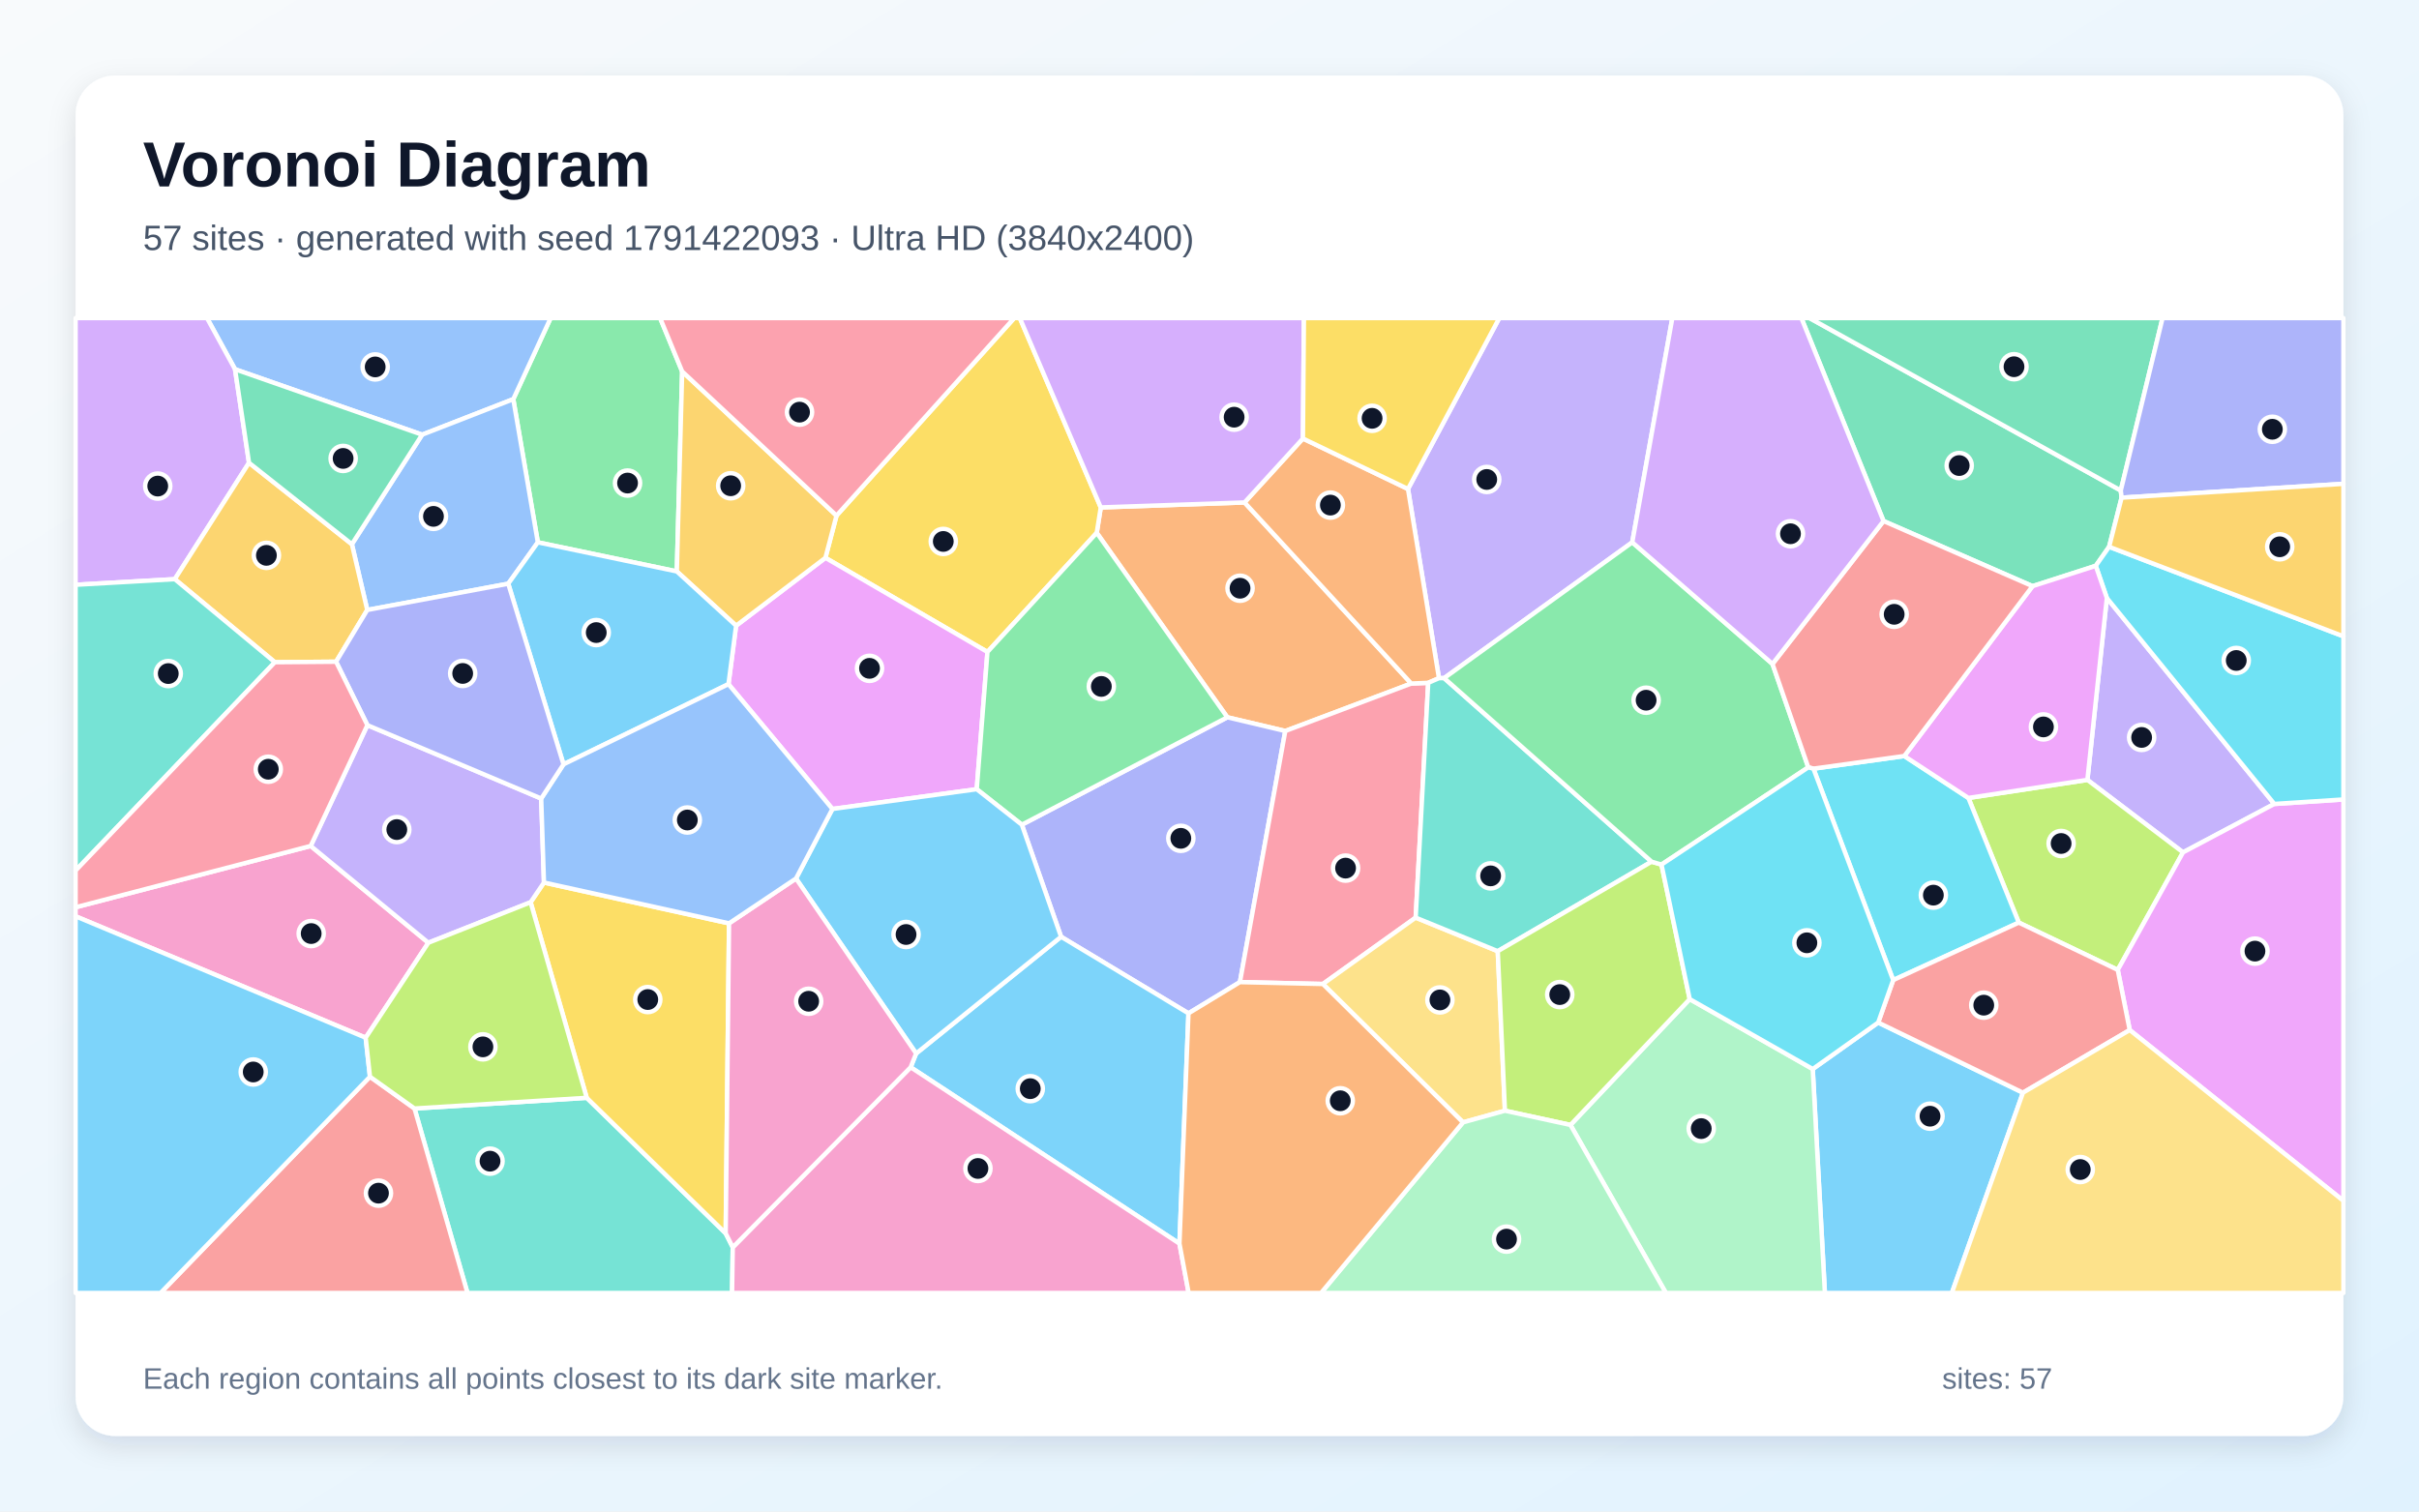
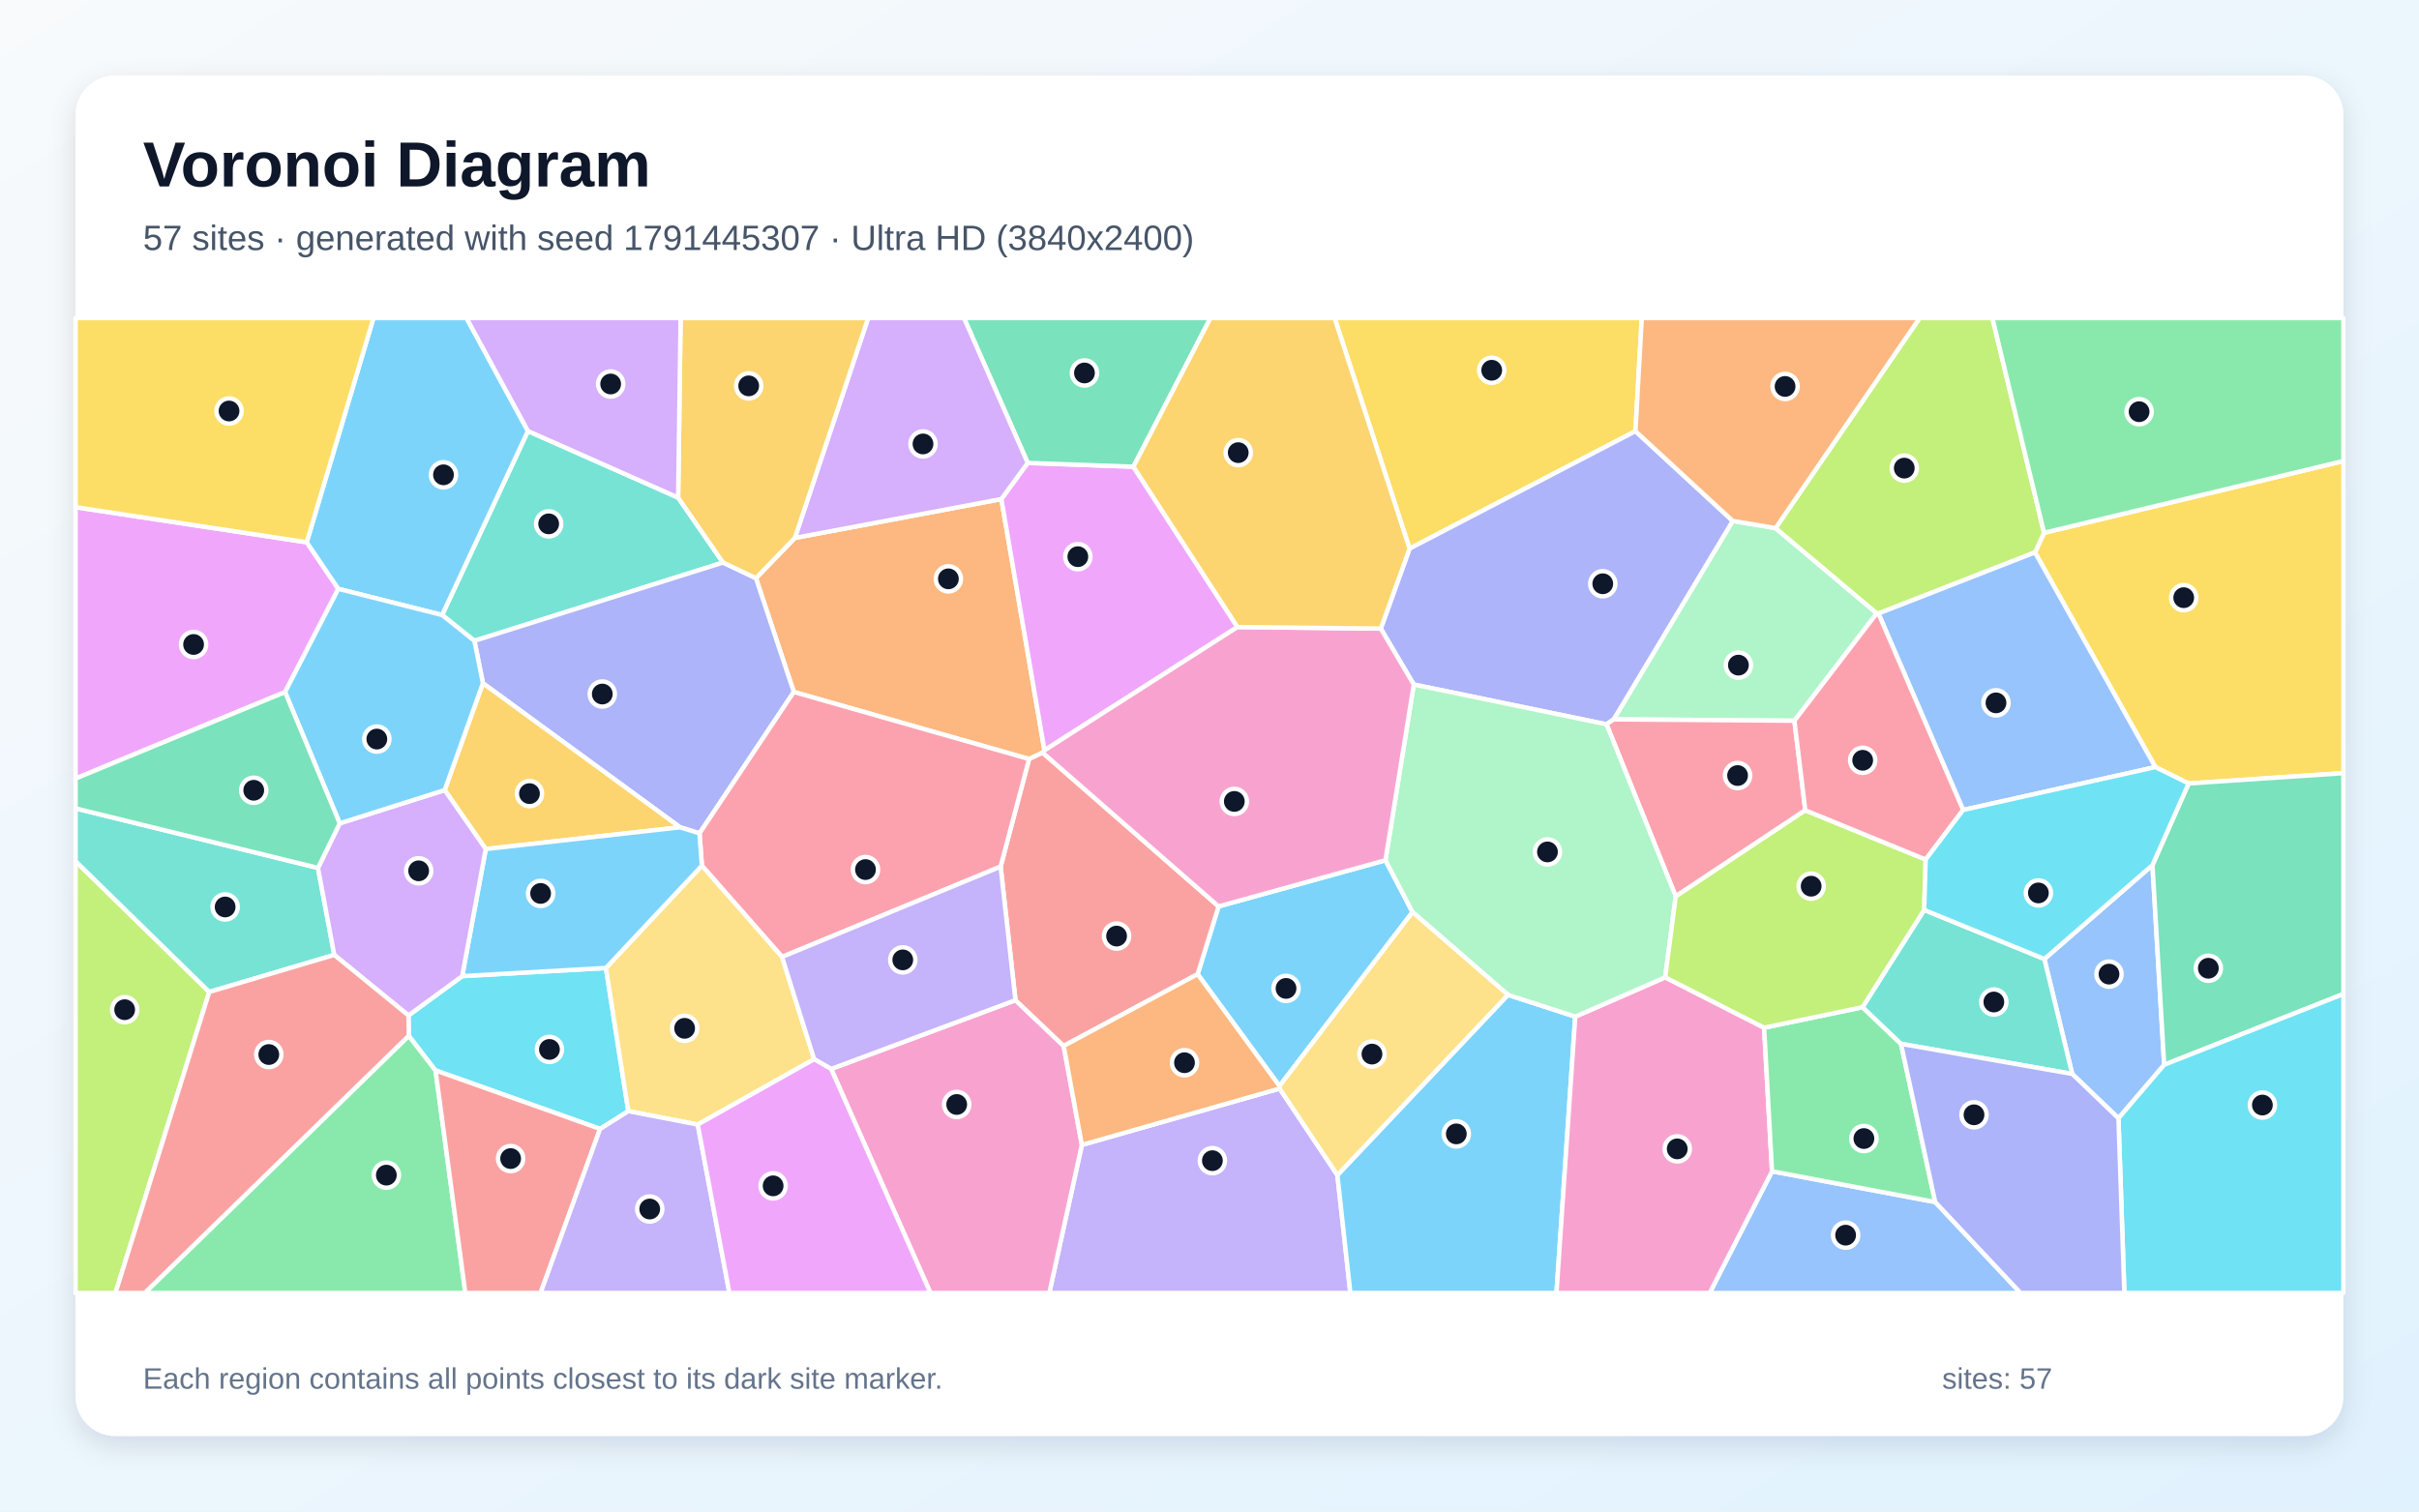
<svg xmlns="http://www.w3.org/2000/svg" width="3840" height="2400" viewBox="0 0 3840 2400" role="img" aria-labelledby="title description">
  <defs>
    <linearGradient id="background" x1="0" y1="0" x2="1" y2="1">
      <stop stop-color="#F8FAFC" />
      <stop offset="1" stop-color="#E0F2FE" />
    </linearGradient>
    <filter id="shadow" x="-5%" y="-5%" width="110%" height="110%">
      <feDropShadow dx="0" dy="15" stdDeviation="22" flood-color="#0F172A" flood-opacity=".12" />
    </filter>
  </defs>
  <rect width="3840" height="2400" fill="url(#background)" />
  <rect x="120" y="120" width="3600" height="2160" rx="63" fill="#FFFFFF" filter="url(#shadow)" />
  <g font-family="Arial, sans-serif">
    <text x="227" y="296" font-size="101" font-weight="700" fill="#0F172A">Voronoi Diagram</text>
-     <text x="227" y="397" font-size="56" fill="#475569">57 sites · generated with seed 1791422093 · Ultra HD (3840x2400)</text>
+     <text x="227" y="397" font-size="56" fill="#475569">57 sites · generated with seed 1791445307 · Ultra HD (3840x2400)</text>
  </g>
  <g stroke="#FFFFFF" stroke-width="7" stroke-linejoin="round">
-     <polygon points="2877.6,1697.4 2981.5,1623.6 3211.3,1735.0 3098.4,2053.0 2896.9,2053.0" fill="#38BDF8" fill-opacity="0.65" />
-     <polygon points="3344.5,949.5 3610.3,1276.5 3465.4,1353.4 3313.6,1238.3" fill="#A78BFA" fill-opacity="0.65" />
-     <polygon points="580.5,1647.7 120.0,1454.9 120.0,1440.6 493.2,1343.2 680.0,1496.9" fill="#F472B6" fill-opacity="0.65" />
-     <polygon points="1975.6,797.8 2240.3,1085.3 2040.3,1160.7 1948.3,1138.9 1741.0,846.0 1747.4,805.7" fill="#FB923C" fill-opacity="0.65" />
-     <polygon points="1567.5,1035.2 1310.3,885.7 1327.9,818.7 1610.0,505.0 1618.9,505.0 1747.4,805.7 1741.0,846.0" fill="#FACC15" fill-opacity="0.65" />
-     <polygon points="1082.9,589.8 1074.4,907.3 853.8,861.1 814.8,633.8 874.1,505.0 1047.9,505.0" fill="#4ADE80" fill-opacity="0.65" />
-     <polygon points="658.0,1760.1 931.4,1743.1 1152.0,1958.3 1163.2,1980.5 1162.1,2053.0 742.1,2053.0" fill="#2DD4BF" fill-opacity="0.65" />
-     <polygon points="814.8,633.8 670.1,690.2 373.1,586.3 328.6,505.0 874.1,505.0" fill="#60A5FA" fill-opacity="0.65" />
-     <polygon points="1550.5,1253.1 1321.4,1284.5 1156.4,1086.3 1168.5,993.5 1310.3,885.7 1567.5,1035.2" fill="#E879F9" fill-opacity="0.65" />
-     <polygon points="3366.6,778.8 3367.9,790.2 3348.1,868.2 3326.9,898.4 3226.5,930.7 2990.0,827.3 2859.6,505.0 2872.5,505.0" fill="#34D399" fill-opacity="0.65" />
-     <polygon points="587.3,1709.6 658.0,1760.1 742.1,2053.0 254.8,2053.0" fill="#F87171" fill-opacity="0.65" />
-     <polygon points="1886.6,1609.0 1684.4,1487.4 1622.1,1309.5 1948.3,1138.9 2040.3,1160.7 1968.3,1559.4" fill="#818CF8" fill-opacity="0.65" />
-     <polygon points="1327.9,818.7 1310.3,885.7 1168.5,993.5 1074.4,907.3 1082.9,589.8" fill="#FBBF24" fill-opacity="0.65" />
-     <polygon points="3361.8,1540.0 3204.7,1464.9 3124.7,1267.0 3313.6,1238.3 3465.4,1353.4" fill="#A3E635" fill-opacity="0.65" />
-     <polygon points="373.1,586.3 395.3,734.8 277.5,919.6 120.0,928.5 120.0,505.0 328.6,505.0" fill="#C084FC" fill-opacity="0.65" />
-     <polygon points="2267.2,1084.2 2247.3,1457.0 2100.0,1562.4 1968.3,1559.4 2040.3,1160.7 2240.3,1085.3" fill="#FB7185" fill-opacity="0.65" />
-     <polygon points="2878.7,1220.5 3022.9,1200.4 3124.7,1267.0 3204.7,1464.9 3005.3,1556.2" fill="#22D3EE" fill-opacity="0.65" />
-     <polygon points="2493.0,1786.2 2682.3,1586.4 2877.6,1697.4 2896.9,2053.0 2644.5,2053.0" fill="#86EFAC" fill-opacity="0.65" />
-     <polygon points="2322.4,1782.1 2100.0,1562.4 2247.3,1457.0 2377.6,1510.3 2389.0,1763.6" fill="#FCD34D" fill-opacity="0.65" />
-     <polygon points="1872.3,1974.6 1445.6,1694.6 1454.3,1672.7 1684.4,1487.4 1886.6,1609.0" fill="#38BDF8" fill-opacity="0.65" />
-     <polygon points="120.0,1454.9 580.5,1647.7 587.3,1709.6 254.8,2053.0 120.0,2053.0" fill="#38BDF8" fill-opacity="0.65" />
-     <polygon points="2591.1,861.1 2292.5,1076.7 2284.3,1076.8 2235.1,776.4 2380.0,505.0 2654.7,505.0" fill="#A78BFA" fill-opacity="0.65" />
-     <polygon points="1163.2,1980.5 1445.6,1694.6 1872.3,1974.6 1886.9,2053.0 1162.1,2053.0" fill="#F472B6" fill-opacity="0.65" />
-     <polygon points="2068.3,696.3 2235.1,776.4 2284.3,1076.8 2267.2,1084.2 2240.3,1085.3 1975.6,797.8" fill="#FB923C" fill-opacity="0.65" />
-     <polygon points="1157.3,1466.1 1152.0,1958.3 931.4,1743.1 842.3,1432.6 863.5,1401.3" fill="#FACC15" fill-opacity="0.65" />
-     <polygon points="1622.1,1309.5 1550.5,1253.1 1567.5,1035.2 1741.0,846.0 1948.3,1138.9" fill="#4ADE80" fill-opacity="0.65" />
-     <polygon points="2621.8,1368.2 2377.6,1510.3 2247.3,1457.0 2267.2,1084.2 2284.3,1076.8 2292.5,1076.7" fill="#2DD4BF" fill-opacity="0.65" />
-     <polygon points="583.0,968.5 558.6,864.1 670.1,690.2 814.8,633.8 853.8,861.1 806.8,926.8" fill="#60A5FA" fill-opacity="0.65" />
-     <polygon points="3380.8,1635.5 3361.8,1540.0 3465.4,1353.4 3610.3,1276.5 3720.0,1269.4 3720.0,1906.7" fill="#E879F9" fill-opacity="0.65" />
-     <polygon points="3366.6,778.8 2872.5,505.0 3432.9,505.0" fill="#34D399" fill-opacity="0.65" />
-     <polygon points="3380.8,1635.5 3211.3,1735.0 2981.5,1623.6 3005.3,1556.2 3204.7,1464.9 3361.8,1540.0" fill="#F87171" fill-opacity="0.65" />
-     <polygon points="3367.9,790.2 3366.6,778.8 3432.9,505.0 3720.0,505.0 3720.0,768.2" fill="#818CF8" fill-opacity="0.65" />
-     <polygon points="533.5,1050.7 436.3,1051.5 277.5,919.6 395.3,734.8 558.6,864.1 583.0,968.5" fill="#FBBF24" fill-opacity="0.65" />
-     <polygon points="2389.0,1763.6 2377.6,1510.3 2621.8,1368.2 2637.5,1372.8 2682.3,1586.4 2493.0,1786.2" fill="#A3E635" fill-opacity="0.65" />
-     <polygon points="2068.3,696.3 1975.6,797.8 1747.4,805.7 1618.9,505.0 2069.9,505.0" fill="#C084FC" fill-opacity="0.65" />
-     <polygon points="1327.9,818.7 1082.9,589.8 1047.9,505.0 1610.0,505.0" fill="#FB7185" fill-opacity="0.65" />
-     <polygon points="3610.3,1276.5 3344.5,949.5 3326.9,898.4 3348.1,868.2 3720.0,1010.3 3720.0,1269.4" fill="#22D3EE" fill-opacity="0.65" />
-     <polygon points="2322.4,1782.1 2389.0,1763.6 2493.0,1786.2 2644.5,2053.0 2097.0,2053.0" fill="#86EFAC" fill-opacity="0.65" />
-     <polygon points="3211.3,1735.0 3380.8,1635.5 3720.0,1906.7 3720.0,2053.0 3098.4,2053.0" fill="#FCD34D" fill-opacity="0.65" />
-     <polygon points="1454.3,1672.7 1263.6,1394.9 1321.4,1284.5 1550.5,1253.1 1622.1,1309.5 1684.4,1487.4" fill="#38BDF8" fill-opacity="0.65" />
-     <polygon points="894.5,1213.6 806.8,926.8 853.8,861.1 1074.4,907.3 1168.5,993.5 1156.4,1086.3" fill="#38BDF8" fill-opacity="0.65" />
-     <polygon points="583.2,1151.4 859.1,1267.9 863.5,1401.3 842.3,1432.6 680.0,1496.9 493.2,1343.2" fill="#A78BFA" fill-opacity="0.65" />
-     <polygon points="1163.2,1980.5 1152.0,1958.3 1157.3,1466.1 1263.6,1394.9 1454.3,1672.7 1445.6,1694.6" fill="#F472B6" fill-opacity="0.65" />
-     <polygon points="1872.3,1974.6 1886.6,1609.0 1968.3,1559.4 2100.0,1562.4 2322.4,1782.1 2097.0,2053.0 1886.9,2053.0" fill="#FB923C" fill-opacity="0.65" />
-     <polygon points="2235.1,776.4 2068.3,696.3 2069.9,505.0 2380.0,505.0" fill="#FACC15" fill-opacity="0.65" />
-     <polygon points="2637.5,1372.8 2621.8,1368.2 2292.5,1076.7 2591.1,861.1 2813.7,1054.2 2870.5,1218.4" fill="#4ADE80" fill-opacity="0.65" />
-     <polygon points="277.5,919.6 436.3,1051.5 120.0,1382.3 120.0,928.5" fill="#2DD4BF" fill-opacity="0.65" />
-     <polygon points="1263.6,1394.9 1157.3,1466.1 863.5,1401.3 859.1,1267.9 894.5,1213.6 1156.4,1086.3 1321.4,1284.5" fill="#60A5FA" fill-opacity="0.65" />
-     <polygon points="3022.9,1200.4 3226.5,930.7 3326.9,898.4 3344.5,949.5 3313.6,1238.3 3124.7,1267.0" fill="#E879F9" fill-opacity="0.65" />
-     <polygon points="558.6,864.1 395.3,734.8 373.1,586.3 670.1,690.2" fill="#34D399" fill-opacity="0.65" />
-     <polygon points="2870.5,1218.4 2813.7,1054.2 2990.0,827.3 3226.5,930.7 3022.9,1200.4 2878.7,1220.5" fill="#F87171" fill-opacity="0.65" />
-     <polygon points="859.1,1267.9 583.2,1151.4 533.5,1050.7 583.0,968.5 806.8,926.8 894.5,1213.6" fill="#818CF8" fill-opacity="0.65" />
-     <polygon points="3348.1,868.2 3367.9,790.2 3720.0,768.2 3720.0,1010.3" fill="#FBBF24" fill-opacity="0.65" />
-     <polygon points="842.3,1432.6 931.4,1743.1 658.0,1760.1 587.3,1709.6 580.5,1647.7 680.0,1496.9" fill="#A3E635" fill-opacity="0.65" />
-     <polygon points="2990.0,827.3 2813.7,1054.2 2591.1,861.1 2654.7,505.0 2859.6,505.0" fill="#C084FC" fill-opacity="0.65" />
-     <polygon points="436.3,1051.5 533.5,1050.7 583.2,1151.4 493.2,1343.2 120.0,1440.6 120.0,1382.3" fill="#FB7185" fill-opacity="0.65" />
-     <polygon points="2682.3,1586.4 2637.5,1372.8 2870.5,1218.4 2878.7,1220.5 3005.3,1556.2 2981.5,1623.6 2877.6,1697.4" fill="#22D3EE" fill-opacity="0.65" />
+     <polygon points="2199.3,1365.9 2242.3,1448.2 2031.1,1724.4 1901.2,1546.8 1934.4,1439.2" fill="#38BDF8" fill-opacity="0.65" />
+     <polygon points="1717.4,1817.9 2031.3,1728.4 2123.0,1865.8 2143.6,2053.0 1665.7,2053.0" fill="#A78BFA" fill-opacity="0.65" />
+     <polygon points="1319.4,1697.3 1612.0,1588.1 1688.5,1660.7 1717.4,1817.9 1665.7,2053.0 1477.0,2053.0" fill="#F472B6" fill-opacity="0.65" />
+     <polygon points="1655.1,1195.1 1633.6,1205.2 1260.1,1098.7 1200.0,918.0 1261.8,854.1 1589.6,792.4 1658.0,1191.4" fill="#FB923C" fill-opacity="0.65" />
+     <polygon points="3474.3,1244.0 3421.5,1218.0 3230.4,877.1 3244.8,846.0 3720.0,732.0 3720.0,1227.6" fill="#FACC15" fill-opacity="0.65" />
+     <polygon points="649.0,1644.5 691.4,1699.6 738.7,2053.0 229.6,2053.0" fill="#4ADE80" fill-opacity="0.65" />
+     <polygon points="701.8,976.5 838.1,684.4 1076.5,790.1 1147.7,893.2 753.1,1017.5" fill="#2DD4BF" fill-opacity="0.65" />
+     <polygon points="2813.0,1859.8 3072.0,1908.6 3207.5,2053.0 2714.0,2053.0" fill="#60A5FA" fill-opacity="0.65" />
+     <polygon points="1964.4,995.6 1658.0,1191.4 1589.6,792.4 1631.4,735.0 1799.2,741.0" fill="#E879F9" fill-opacity="0.65" />
+     <polygon points="1799.2,741.0 1631.4,735.0 1530.3,505.0 1921.5,505.0" fill="#34D399" fill-opacity="0.65" />
+     <polygon points="1688.5,1660.7 1612.0,1588.1 1588.4,1376.0 1633.6,1205.2 1655.1,1195.1 1934.4,1439.2 1901.2,1546.8" fill="#F87171" fill-opacity="0.65" />
+     <polygon points="1110.4,1323.2 1079.6,1313.6 766.6,1084.8 753.1,1017.5 1147.7,893.2 1200.0,918.0 1260.1,1098.7" fill="#818CF8" fill-opacity="0.65" />
+     <polygon points="771.1,1348.1 705.9,1254.5 766.6,1084.8 1079.6,1313.6" fill="#FBBF24" fill-opacity="0.65" />
+     <polygon points="120.0,1367.5 332.2,1575.0 183.3,2053.0 120.0,2053.0" fill="#A3E635" fill-opacity="0.65" />
+     <polygon points="1631.4,735.0 1589.6,792.4 1261.8,854.1 1378.1,505.0 1530.3,505.0" fill="#C084FC" fill-opacity="0.65" />
+     <polygon points="1241.4,1519.4 1114.2,1374.5 1110.4,1323.2 1260.1,1098.7 1633.6,1205.2 1588.4,1376.0" fill="#FB7185" fill-opacity="0.65" />
+     <polygon points="952.6,1792.5 691.4,1699.6 649.0,1644.5 648.4,1612.3 733.7,1549.9 961.9,1536.9 997.4,1764.3" fill="#22D3EE" fill-opacity="0.65" />
+     <polygon points="2848.5,1144.4 2561.6,1142.2 2750.6,827.1 2818.6,838.5 2979.2,973.8" fill="#86EFAC" fill-opacity="0.65" />
+     <polygon points="1107.6,1785.6 997.4,1764.3 961.9,1536.9 1114.2,1374.5 1241.4,1519.4 1292.4,1681.8" fill="#FCD34D" fill-opacity="0.65" />
+     <polygon points="2123.0,1865.8 2393.8,1579.6 2500.6,1614.2 2470.8,2053.0 2143.6,2053.0" fill="#38BDF8" fill-opacity="0.65" />
+     <polygon points="961.9,1536.9 733.7,1549.9 771.1,1348.1 1079.6,1313.6 1110.4,1323.2 1114.2,1374.5" fill="#38BDF8" fill-opacity="0.65" />
+     <polygon points="1292.4,1681.8 1241.4,1519.4 1588.4,1376.0 1612.0,1588.1 1319.4,1697.3" fill="#A78BFA" fill-opacity="0.65" />
+     <polygon points="2500.6,1614.2 2643.4,1551.8 2800.4,1631.8 2813.0,1859.8 2714.0,2053.0 2470.8,2053.0" fill="#F472B6" fill-opacity="0.65" />
+     <polygon points="1688.5,1660.7 1901.2,1546.8 2031.1,1724.4 2031.3,1728.4 1717.4,1817.9" fill="#FB923C" fill-opacity="0.65" />
+     <polygon points="2596.2,684.6 2237.6,871.1 2118.6,505.0 2606.2,505.0" fill="#FACC15" fill-opacity="0.65" />
+     <polygon points="2956.6,1599.2 3017.7,1657.4 3072.0,1908.6 2813.0,1859.8 2800.4,1631.8" fill="#4ADE80" fill-opacity="0.65" />
+     <polygon points="504.8,1378.1 530.6,1516.2 332.2,1575.0 120.0,1367.5 120.0,1283.6" fill="#2DD4BF" fill-opacity="0.65" />
+     <polygon points="3362.9,1775.6 3289.5,1705.2 3245.3,1522.7 3416.9,1373.6 3435.5,1690.7" fill="#60A5FA" fill-opacity="0.65" />
+     <polygon points="486.9,861.0 537.1,935.0 452.5,1098.9 120.0,1236.1 120.0,805.3" fill="#E879F9" fill-opacity="0.65" />
+     <polygon points="3435.5,1690.7 3416.9,1373.6 3474.3,1244.0 3720.0,1227.6 3720.0,1578.3" fill="#34D399" fill-opacity="0.65" />
+     <polygon points="691.4,1699.6 952.6,1792.5 858.1,2053.0 738.7,2053.0" fill="#F87171" fill-opacity="0.65" />
+     <polygon points="2750.6,827.1 2561.6,1142.2 2550.3,1150.1 2244.3,1086.9 2191.9,998.1 2237.6,871.1 2596.2,684.6" fill="#818CF8" fill-opacity="0.65" />
+     <polygon points="1261.8,854.1 1200.0,918.0 1147.7,893.2 1076.5,790.1 1080.4,505.0 1378.1,505.0" fill="#FBBF24" fill-opacity="0.65" />
+     <polygon points="3244.8,846.0 3230.4,877.1 2981.9,974.1 2979.2,973.8 2818.6,838.5 3047.2,505.0 3162.8,505.0" fill="#A3E635" fill-opacity="0.65" />
+     <polygon points="539.3,1307.3 705.9,1254.5 771.1,1348.1 733.7,1549.9 648.4,1612.3 530.6,1516.2 504.8,1378.1" fill="#C084FC" fill-opacity="0.65" />
+     <polygon points="2865.8,1286.6 2660.1,1423.3 2550.3,1150.1 2561.6,1142.2 2848.5,1144.4" fill="#FB7185" fill-opacity="0.65" />
+     <polygon points="3362.9,1775.6 3435.5,1690.7 3720.0,1578.3 3720.0,2053.0 3372.3,2053.0" fill="#22D3EE" fill-opacity="0.65" />
+     <polygon points="2244.3,1086.9 2550.3,1150.1 2660.1,1423.3 2643.4,1551.8 2500.6,1614.2 2393.8,1579.6 2242.3,1448.2 2199.3,1365.9" fill="#86EFAC" fill-opacity="0.65" />
+     <polygon points="2393.8,1579.6 2123.0,1865.8 2031.3,1728.4 2031.1,1724.4 2242.3,1448.2" fill="#FCD34D" fill-opacity="0.65" />
+     <polygon points="838.1,684.4 701.8,976.5 537.1,935.0 486.9,861.0 592.8,505.0 740.6,505.0" fill="#38BDF8" fill-opacity="0.65" />
+     <polygon points="766.6,1084.8 705.9,1254.5 539.3,1307.3 452.5,1098.9 537.1,935.0 701.8,976.5 753.1,1017.5" fill="#38BDF8" fill-opacity="0.65" />
+     <polygon points="952.6,1792.5 997.4,1764.3 1107.6,1785.6 1157.9,2053.0 858.1,2053.0" fill="#A78BFA" fill-opacity="0.65" />
+     <polygon points="1964.4,995.6 2191.9,998.1 2244.3,1086.9 2199.3,1365.9 1934.4,1439.2 1655.1,1195.1 1658.0,1191.4" fill="#F472B6" fill-opacity="0.65" />
+     <polygon points="2818.6,838.5 2750.6,827.1 2596.2,684.6 2606.2,505.0 3047.2,505.0" fill="#FB923C" fill-opacity="0.65" />
+     <polygon points="486.9,861.0 120.0,805.3 120.0,505.0 592.8,505.0" fill="#FACC15" fill-opacity="0.65" />
+     <polygon points="3244.8,846.0 3162.8,505.0 3720.0,505.0 3720.0,732.0" fill="#4ADE80" fill-opacity="0.65" />
+     <polygon points="3054.5,1444.8 3245.3,1522.7 3289.5,1705.2 3017.7,1657.4 2956.6,1599.2" fill="#2DD4BF" fill-opacity="0.65" />
+     <polygon points="3116.3,1286.1 2981.9,974.1 3230.4,877.1 3421.5,1218.0" fill="#60A5FA" fill-opacity="0.65" />
+     <polygon points="1107.6,1785.6 1292.4,1681.8 1319.4,1697.3 1477.0,2053.0 1157.9,2053.0" fill="#E879F9" fill-opacity="0.65" />
+     <polygon points="452.5,1098.9 539.3,1307.3 504.8,1378.1 120.0,1283.6 120.0,1236.1" fill="#34D399" fill-opacity="0.65" />
+     <polygon points="332.2,1575.0 530.6,1516.2 648.4,1612.3 649.0,1644.5 229.6,2053.0 183.3,2053.0" fill="#F87171" fill-opacity="0.65" />
+     <polygon points="3072.0,1908.6 3017.7,1657.4 3289.5,1705.2 3362.9,1775.6 3372.3,2053.0 3207.5,2053.0" fill="#818CF8" fill-opacity="0.65" />
+     <polygon points="2237.6,871.1 2191.9,998.1 1964.4,995.6 1799.2,741.0 1921.5,505.0 2118.6,505.0" fill="#FBBF24" fill-opacity="0.65" />
+     <polygon points="3056.9,1364.8 3054.5,1444.8 2956.6,1599.2 2800.4,1631.8 2643.4,1551.8 2660.1,1423.3 2865.8,1286.6" fill="#A3E635" fill-opacity="0.65" />
+     <polygon points="1076.5,790.1 838.1,684.4 740.6,505.0 1080.4,505.0" fill="#C084FC" fill-opacity="0.65" />
+     <polygon points="3116.3,1286.1 3056.9,1364.8 2865.8,1286.6 2848.5,1144.4 2979.2,973.8 2981.9,974.1" fill="#FB7185" fill-opacity="0.65" />
+     <polygon points="3416.9,1373.6 3245.3,1522.7 3054.5,1444.8 3056.9,1364.8 3116.3,1286.1 3421.5,1218.0 3474.3,1244.0" fill="#22D3EE" fill-opacity="0.65" />
  </g>
  <g>
-     <circle cx="3063.8" cy="1772.3" r="20" fill="#0F172A" stroke="#FFFFFF" stroke-width="7" />
-     <circle cx="3399.7" cy="1170.9" r="20" fill="#0F172A" stroke="#FFFFFF" stroke-width="7" />
-     <circle cx="494.0" cy="1482.3" r="20" fill="#0F172A" stroke="#FFFFFF" stroke-width="7" />
-     <circle cx="1968.5" cy="934.0" r="20" fill="#0F172A" stroke="#FFFFFF" stroke-width="7" />
-     <circle cx="1497.4" cy="859.7" r="20" fill="#0F172A" stroke="#FFFFFF" stroke-width="7" />
-     <circle cx="996.2" cy="767.0" r="20" fill="#0F172A" stroke="#FFFFFF" stroke-width="7" />
-     <circle cx="777.9" cy="1843.7" r="20" fill="#0F172A" stroke="#FFFFFF" stroke-width="7" />
-     <circle cx="595.6" cy="582.6" r="20" fill="#0F172A" stroke="#FFFFFF" stroke-width="7" />
-     <circle cx="1380.3" cy="1061.2" r="20" fill="#0F172A" stroke="#FFFFFF" stroke-width="7" />
-     <circle cx="3110.1" cy="739.2" r="20" fill="#0F172A" stroke="#FFFFFF" stroke-width="7" />
-     <circle cx="600.8" cy="1894.5" r="20" fill="#0F172A" stroke="#FFFFFF" stroke-width="7" />
-     <circle cx="1874.5" cy="1331.1" r="20" fill="#0F172A" stroke="#FFFFFF" stroke-width="7" />
-     <circle cx="1159.9" cy="771.3" r="20" fill="#0F172A" stroke="#FFFFFF" stroke-width="7" />
-     <circle cx="3271.9" cy="1339.3" r="20" fill="#0F172A" stroke="#FFFFFF" stroke-width="7" />
-     <circle cx="250.4" cy="771.8" r="20" fill="#0F172A" stroke="#FFFFFF" stroke-width="7" />
-     <circle cx="2136.0" cy="1378.4" r="20" fill="#0F172A" stroke="#FFFFFF" stroke-width="7" />
-     <circle cx="3069.1" cy="1421.3" r="20" fill="#0F172A" stroke="#FFFFFF" stroke-width="7" />
-     <circle cx="2700.6" cy="1792.0" r="20" fill="#0F172A" stroke="#FFFFFF" stroke-width="7" />
-     <circle cx="2285.8" cy="1587.7" r="20" fill="#0F172A" stroke="#FFFFFF" stroke-width="7" />
-     <circle cx="1635.5" cy="1728.6" r="20" fill="#0F172A" stroke="#FFFFFF" stroke-width="7" />
-     <circle cx="402.0" cy="1702.1" r="20" fill="#0F172A" stroke="#FFFFFF" stroke-width="7" />
-     <circle cx="2360.1" cy="761.3" r="20" fill="#0F172A" stroke="#FFFFFF" stroke-width="7" />
-     <circle cx="1552.4" cy="1855.3" r="20" fill="#0F172A" stroke="#FFFFFF" stroke-width="7" />
-     <circle cx="2111.9" cy="802.0" r="20" fill="#0F172A" stroke="#FFFFFF" stroke-width="7" />
-     <circle cx="1028.3" cy="1587.1" r="20" fill="#0F172A" stroke="#FFFFFF" stroke-width="7" />
-     <circle cx="1748.3" cy="1089.9" r="20" fill="#0F172A" stroke="#FFFFFF" stroke-width="7" />
-     <circle cx="2366.3" cy="1390.7" r="20" fill="#0F172A" stroke="#FFFFFF" stroke-width="7" />
-     <circle cx="688.1" cy="819.9" r="20" fill="#0F172A" stroke="#FFFFFF" stroke-width="7" />
-     <circle cx="3579.6" cy="1510.2" r="20" fill="#0F172A" stroke="#FFFFFF" stroke-width="7" />
-     <circle cx="3197.1" cy="582.3" r="20" fill="#0F172A" stroke="#FFFFFF" stroke-width="7" />
-     <circle cx="3149.1" cy="1596.0" r="20" fill="#0F172A" stroke="#FFFFFF" stroke-width="7" />
-     <circle cx="3607.2" cy="681.6" r="20" fill="#0F172A" stroke="#FFFFFF" stroke-width="7" />
-     <circle cx="422.9" cy="881.8" r="20" fill="#0F172A" stroke="#FFFFFF" stroke-width="7" />
-     <circle cx="2476.0" cy="1579.2" r="20" fill="#0F172A" stroke="#FFFFFF" stroke-width="7" />
-     <circle cx="1959.1" cy="662.4" r="20" fill="#0F172A" stroke="#FFFFFF" stroke-width="7" />
-     <circle cx="1269.2" cy="654.4" r="20" fill="#0F172A" stroke="#FFFFFF" stroke-width="7" />
-     <circle cx="3549.9" cy="1048.7" r="20" fill="#0F172A" stroke="#FFFFFF" stroke-width="7" />
-     <circle cx="2391.5" cy="1967.5" r="20" fill="#0F172A" stroke="#FFFFFF" stroke-width="7" />
-     <circle cx="3302.3" cy="1857.0" r="20" fill="#0F172A" stroke="#FFFFFF" stroke-width="7" />
-     <circle cx="1438.3" cy="1483.8" r="20" fill="#0F172A" stroke="#FFFFFF" stroke-width="7" />
-     <circle cx="946.5" cy="1004.4" r="20" fill="#0F172A" stroke="#FFFFFF" stroke-width="7" />
-     <circle cx="629.9" cy="1317.2" r="20" fill="#0F172A" stroke="#FFFFFF" stroke-width="7" />
-     <circle cx="1283.7" cy="1589.8" r="20" fill="#0F172A" stroke="#FFFFFF" stroke-width="7" />
-     <circle cx="2127.6" cy="1747.8" r="20" fill="#0F172A" stroke="#FFFFFF" stroke-width="7" />
-     <circle cx="2178.1" cy="664.2" r="20" fill="#0F172A" stroke="#FFFFFF" stroke-width="7" />
-     <circle cx="2613.1" cy="1111.8" r="20" fill="#0F172A" stroke="#FFFFFF" stroke-width="7" />
-     <circle cx="267.1" cy="1069.5" r="20" fill="#0F172A" stroke="#FFFFFF" stroke-width="7" />
-     <circle cx="1091.1" cy="1302.0" r="20" fill="#0F172A" stroke="#FFFFFF" stroke-width="7" />
-     <circle cx="3243.8" cy="1154.2" r="20" fill="#0F172A" stroke="#FFFFFF" stroke-width="7" />
-     <circle cx="544.7" cy="727.9" r="20" fill="#0F172A" stroke="#FFFFFF" stroke-width="7" />
-     <circle cx="3006.9" cy="975.4" r="20" fill="#0F172A" stroke="#FFFFFF" stroke-width="7" />
-     <circle cx="734.5" cy="1069.3" r="20" fill="#0F172A" stroke="#FFFFFF" stroke-width="7" />
-     <circle cx="3618.9" cy="868.2" r="20" fill="#0F172A" stroke="#FFFFFF" stroke-width="7" />
-     <circle cx="766.6" cy="1662.2" r="20" fill="#0F172A" stroke="#FFFFFF" stroke-width="7" />
-     <circle cx="2842.3" cy="847.5" r="20" fill="#0F172A" stroke="#FFFFFF" stroke-width="7" />
-     <circle cx="425.9" cy="1221.4" r="20" fill="#0F172A" stroke="#FFFFFF" stroke-width="7" />
-     <circle cx="2868.3" cy="1497.0" r="20" fill="#0F172A" stroke="#FFFFFF" stroke-width="7" />
+     <circle cx="2041.5" cy="1569.4" r="20" fill="#0F172A" stroke="#FFFFFF" stroke-width="7" />
+     <circle cx="1924.6" cy="1842.9" r="20" fill="#0F172A" stroke="#FFFFFF" stroke-width="7" />
+     <circle cx="1518.7" cy="1753.7" r="20" fill="#0F172A" stroke="#FFFFFF" stroke-width="7" />
+     <circle cx="1505.5" cy="919.1" r="20" fill="#0F172A" stroke="#FFFFFF" stroke-width="7" />
+     <circle cx="3466.5" cy="949.0" r="20" fill="#0F172A" stroke="#FFFFFF" stroke-width="7" />
+     <circle cx="613.3" cy="1865.9" r="20" fill="#0F172A" stroke="#FFFFFF" stroke-width="7" />
+     <circle cx="871.0" cy="831.8" r="20" fill="#0F172A" stroke="#FFFFFF" stroke-width="7" />
+     <circle cx="2929.8" cy="1961.2" r="20" fill="#0F172A" stroke="#FFFFFF" stroke-width="7" />
+     <circle cx="1711.0" cy="883.9" r="20" fill="#0F172A" stroke="#FFFFFF" stroke-width="7" />
+     <circle cx="1721.5" cy="592.2" r="20" fill="#0F172A" stroke="#FFFFFF" stroke-width="7" />
+     <circle cx="1772.5" cy="1486.3" r="20" fill="#0F172A" stroke="#FFFFFF" stroke-width="7" />
+     <circle cx="956.1" cy="1102.0" r="20" fill="#0F172A" stroke="#FFFFFF" stroke-width="7" />
+     <circle cx="840.5" cy="1260.1" r="20" fill="#0F172A" stroke="#FFFFFF" stroke-width="7" />
+     <circle cx="197.9" cy="1603.2" r="20" fill="#0F172A" stroke="#FFFFFF" stroke-width="7" />
+     <circle cx="1465.2" cy="704.9" r="20" fill="#0F172A" stroke="#FFFFFF" stroke-width="7" />
+     <circle cx="1373.9" cy="1380.7" r="20" fill="#0F172A" stroke="#FFFFFF" stroke-width="7" />
+     <circle cx="872.2" cy="1666.3" r="20" fill="#0F172A" stroke="#FFFFFF" stroke-width="7" />
+     <circle cx="2759.6" cy="1056.1" r="20" fill="#0F172A" stroke="#FFFFFF" stroke-width="7" />
+     <circle cx="1086.8" cy="1632.8" r="20" fill="#0F172A" stroke="#FFFFFF" stroke-width="7" />
+     <circle cx="2311.8" cy="1800.4" r="20" fill="#0F172A" stroke="#FFFFFF" stroke-width="7" />
+     <circle cx="858.2" cy="1418.6" r="20" fill="#0F172A" stroke="#FFFFFF" stroke-width="7" />
+     <circle cx="1433.1" cy="1524.1" r="20" fill="#0F172A" stroke="#FFFFFF" stroke-width="7" />
+     <circle cx="2662.5" cy="1824.2" r="20" fill="#0F172A" stroke="#FFFFFF" stroke-width="7" />
+     <circle cx="1880.3" cy="1687.4" r="20" fill="#0F172A" stroke="#FFFFFF" stroke-width="7" />
+     <circle cx="2368.0" cy="587.9" r="20" fill="#0F172A" stroke="#FFFFFF" stroke-width="7" />
+     <circle cx="2958.8" cy="1807.8" r="20" fill="#0F172A" stroke="#FFFFFF" stroke-width="7" />
+     <circle cx="357.4" cy="1440.1" r="20" fill="#0F172A" stroke="#FFFFFF" stroke-width="7" />
+     <circle cx="3347.9" cy="1546.7" r="20" fill="#0F172A" stroke="#FFFFFF" stroke-width="7" />
+     <circle cx="307.3" cy="1023.3" r="20" fill="#0F172A" stroke="#FFFFFF" stroke-width="7" />
+     <circle cx="3505.6" cy="1537.4" r="20" fill="#0F172A" stroke="#FFFFFF" stroke-width="7" />
+     <circle cx="810.6" cy="1839.6" r="20" fill="#0F172A" stroke="#FFFFFF" stroke-width="7" />
+     <circle cx="2544.3" cy="926.9" r="20" fill="#0F172A" stroke="#FFFFFF" stroke-width="7" />
+     <circle cx="1188.5" cy="612.7" r="20" fill="#0F172A" stroke="#FFFFFF" stroke-width="7" />
+     <circle cx="3022.9" cy="743.3" r="20" fill="#0F172A" stroke="#FFFFFF" stroke-width="7" />
+     <circle cx="664.6" cy="1382.7" r="20" fill="#0F172A" stroke="#FFFFFF" stroke-width="7" />
+     <circle cx="2758.3" cy="1231.4" r="20" fill="#0F172A" stroke="#FFFFFF" stroke-width="7" />
+     <circle cx="3591.4" cy="1754.6" r="20" fill="#0F172A" stroke="#FFFFFF" stroke-width="7" />
+     <circle cx="2456.5" cy="1352.7" r="20" fill="#0F172A" stroke="#FFFFFF" stroke-width="7" />
+     <circle cx="2177.9" cy="1673.7" r="20" fill="#0F172A" stroke="#FFFFFF" stroke-width="7" />
+     <circle cx="704.0" cy="753.9" r="20" fill="#0F172A" stroke="#FFFFFF" stroke-width="7" />
+     <circle cx="598.2" cy="1173.5" r="20" fill="#0F172A" stroke="#FFFFFF" stroke-width="7" />
+     <circle cx="1031.4" cy="1919.7" r="20" fill="#0F172A" stroke="#FFFFFF" stroke-width="7" />
+     <circle cx="1959.4" cy="1272.5" r="20" fill="#0F172A" stroke="#FFFFFF" stroke-width="7" />
+     <circle cx="2833.7" cy="613.6" r="20" fill="#0F172A" stroke="#FFFFFF" stroke-width="7" />
+     <circle cx="363.6" cy="652.6" r="20" fill="#0F172A" stroke="#FFFFFF" stroke-width="7" />
+     <circle cx="3395.7" cy="653.7" r="20" fill="#0F172A" stroke="#FFFFFF" stroke-width="7" />
+     <circle cx="3165.1" cy="1591.0" r="20" fill="#0F172A" stroke="#FFFFFF" stroke-width="7" />
+     <circle cx="3168.5" cy="1116.0" r="20" fill="#0F172A" stroke="#FFFFFF" stroke-width="7" />
+     <circle cx="1227.3" cy="1882.9" r="20" fill="#0F172A" stroke="#FFFFFF" stroke-width="7" />
+     <circle cx="402.8" cy="1254.8" r="20" fill="#0F172A" stroke="#FFFFFF" stroke-width="7" />
+     <circle cx="426.7" cy="1674.4" r="20" fill="#0F172A" stroke="#FFFFFF" stroke-width="7" />
+     <circle cx="3133.6" cy="1770.1" r="20" fill="#0F172A" stroke="#FFFFFF" stroke-width="7" />
+     <circle cx="1965.6" cy="718.7" r="20" fill="#0F172A" stroke="#FFFFFF" stroke-width="7" />
+     <circle cx="2875.1" cy="1407.1" r="20" fill="#0F172A" stroke="#FFFFFF" stroke-width="7" />
+     <circle cx="969.4" cy="609.7" r="20" fill="#0F172A" stroke="#FFFFFF" stroke-width="7" />
+     <circle cx="2956.9" cy="1207.2" r="20" fill="#0F172A" stroke="#FFFFFF" stroke-width="7" />
+     <circle cx="3235.8" cy="1417.8" r="20" fill="#0F172A" stroke="#FFFFFF" stroke-width="7" />
  </g>
  <g font-family="Arial, sans-serif" font-size="47" fill="#64748B">
    <text x="227" y="2205">Each region contains all points closest to its dark site marker.</text>
    <text x="3083" y="2205">sites: 57</text>
  </g>
</svg>
